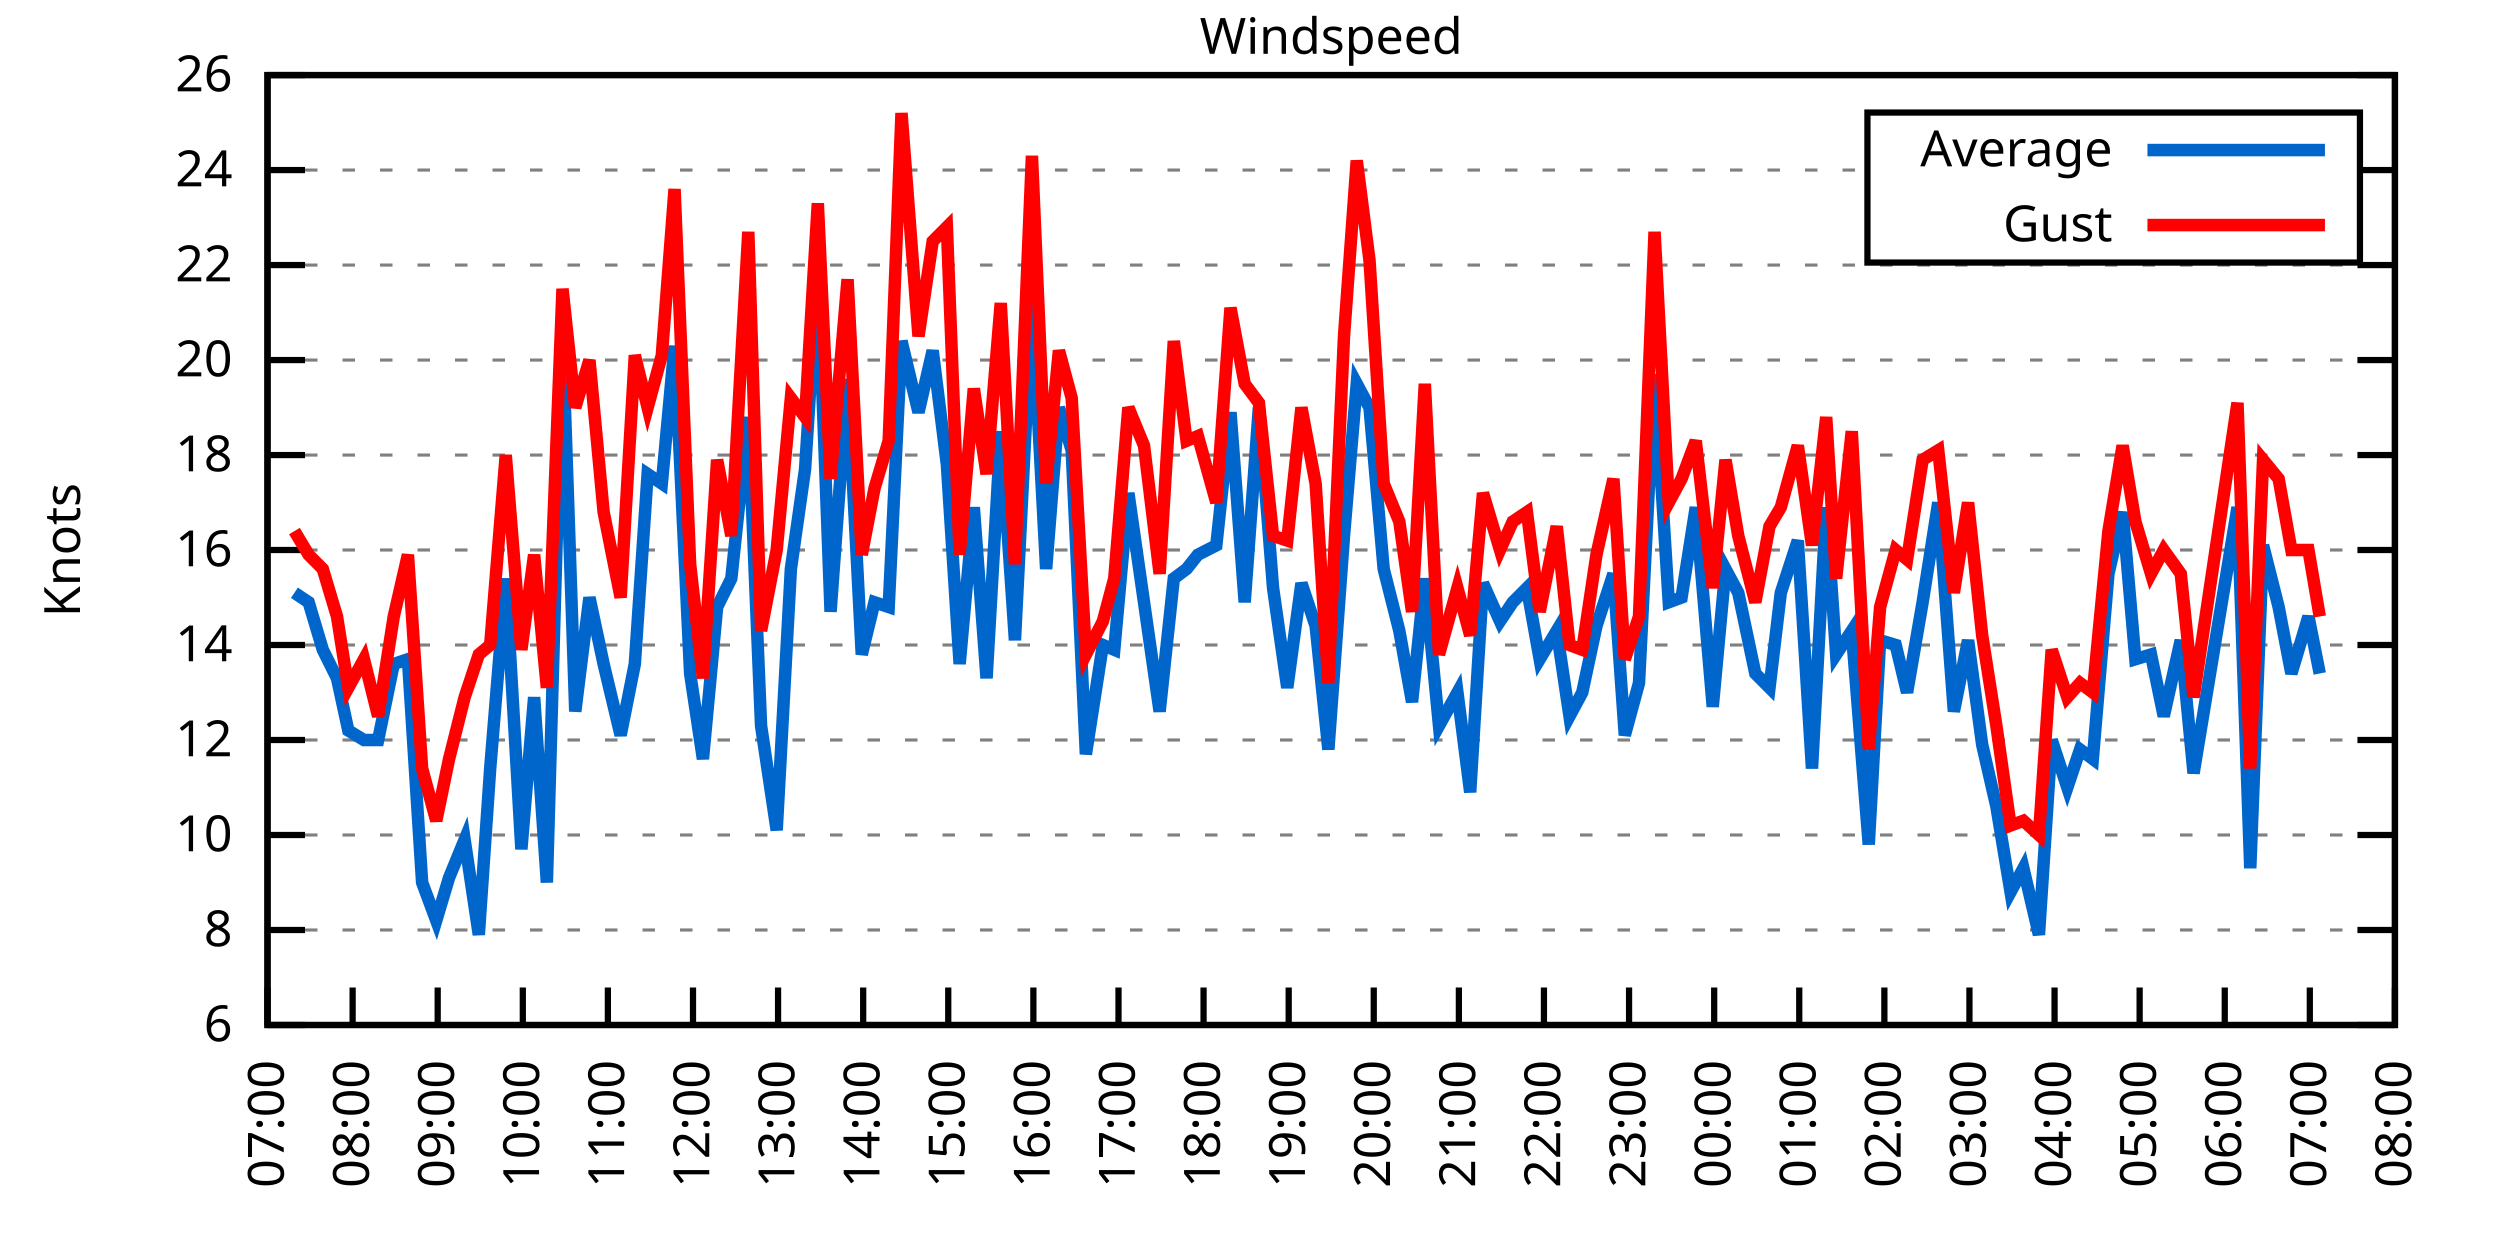
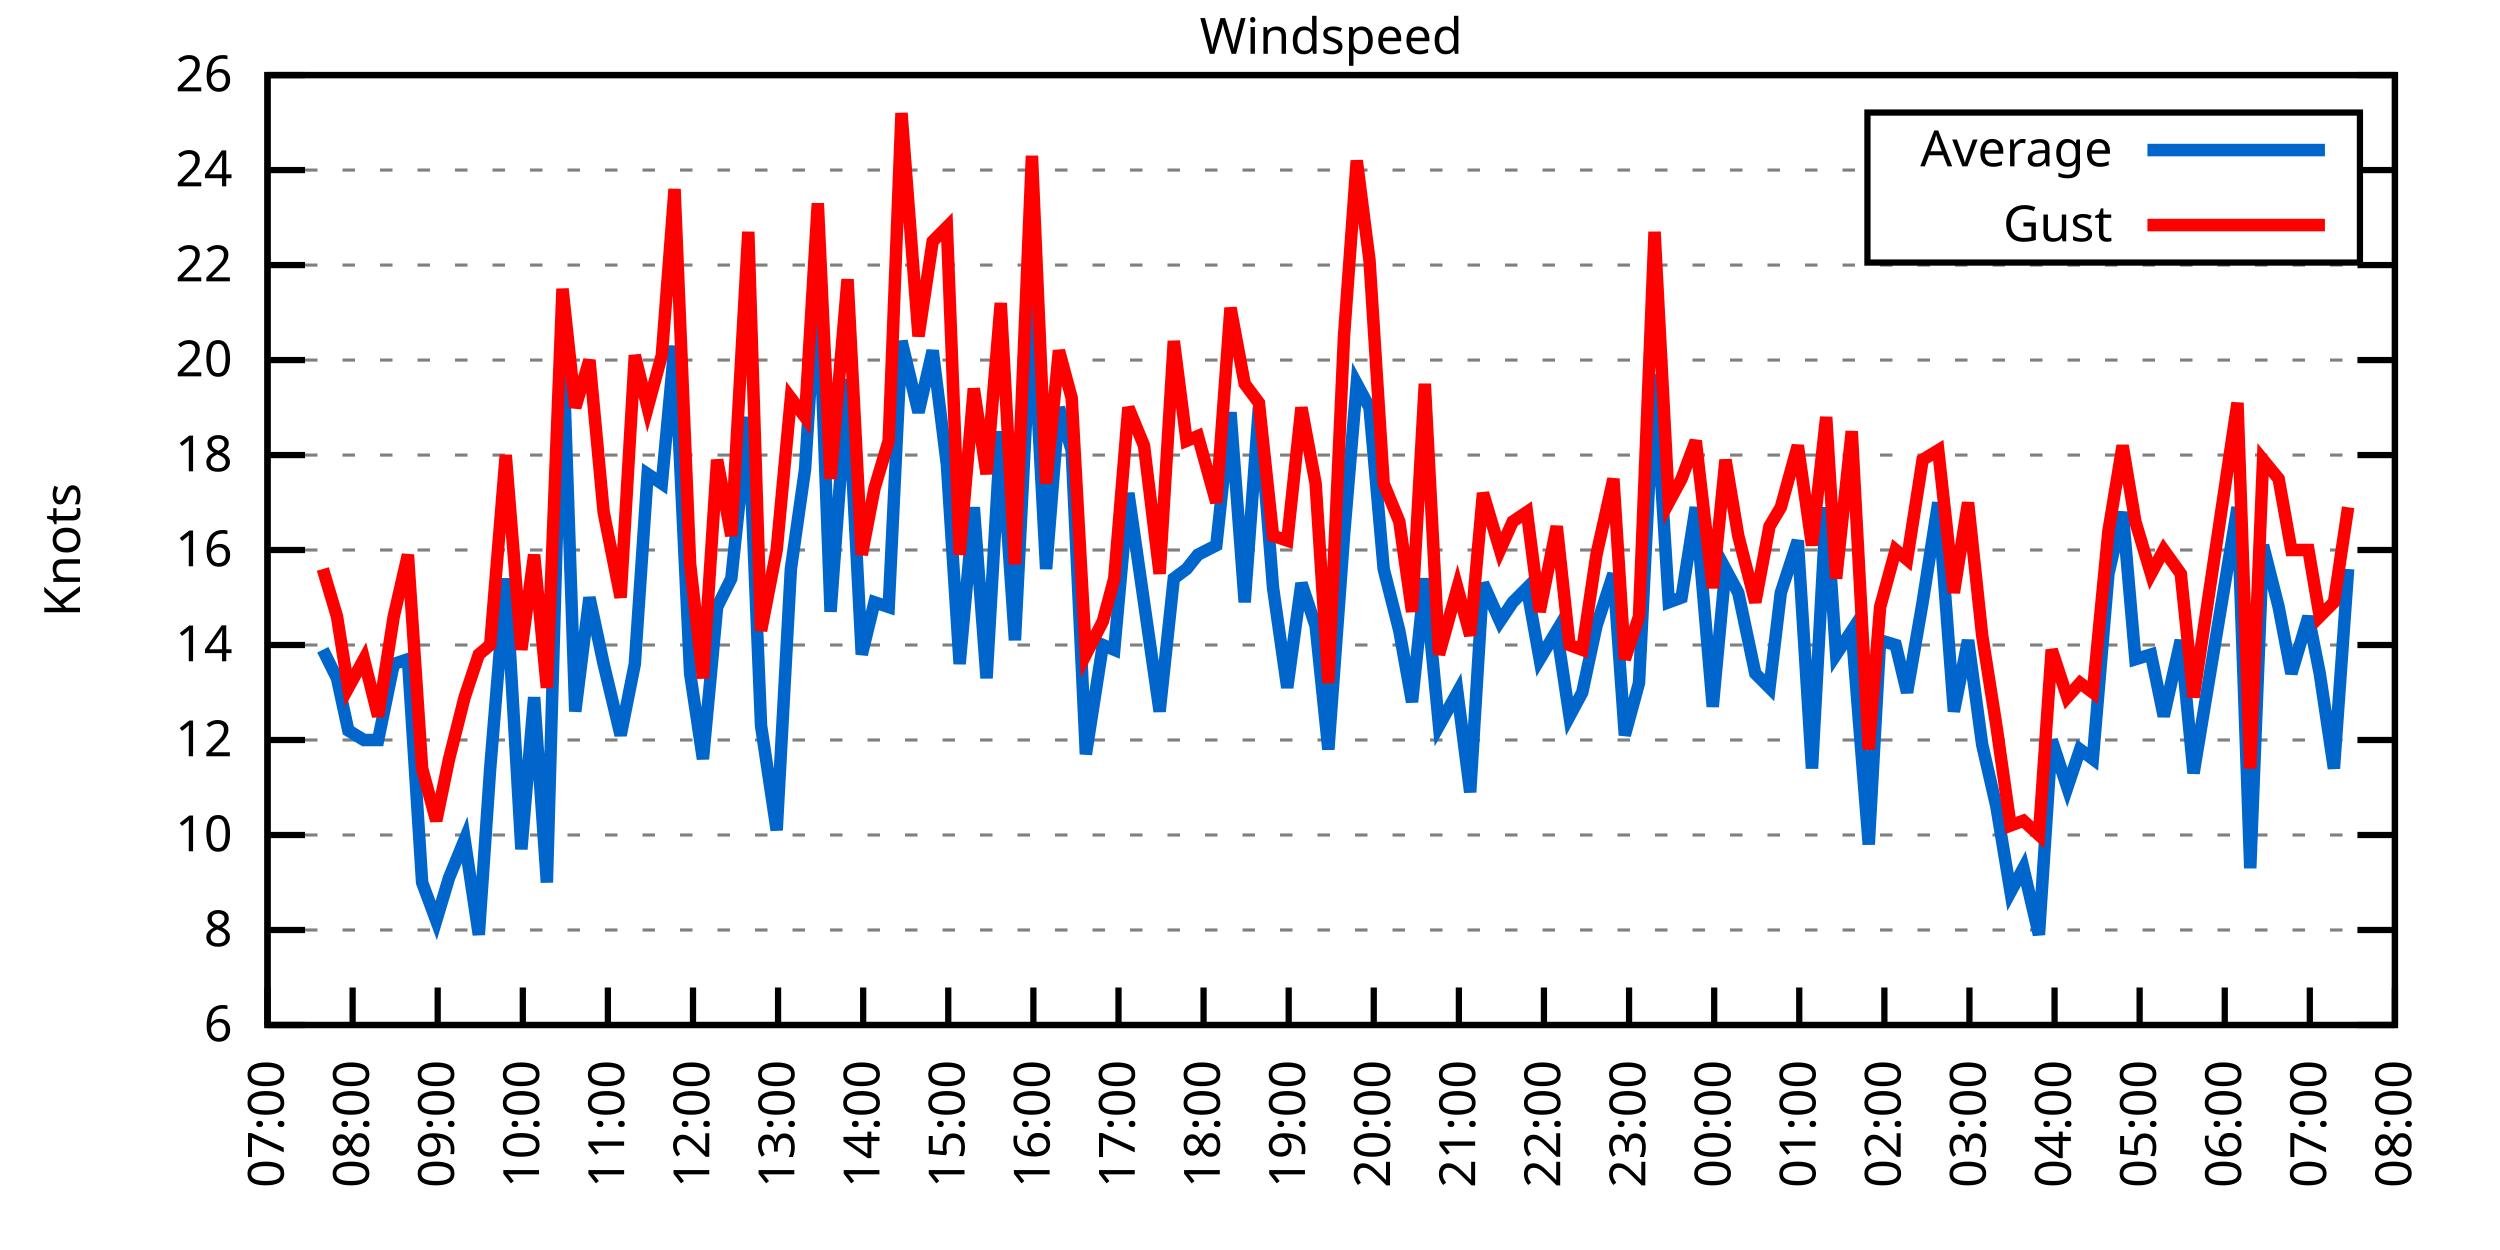
<svg xmlns="http://www.w3.org/2000/svg" xmlns:xlink="http://www.w3.org/1999/xlink" width="400" height="200" viewBox="0 0 400 200">
  <g id="gnuplot_canvas">
    <rect x="0" y="0" width="400" height="200" fill="none" />
    <defs>
      <circle id="gpDot" r="0.5" stroke-width="0.5" stroke="currentColor" />
      <path id="gpPt0" stroke-width="0.333" stroke="currentColor" d="M-1,0 h2 M0,-1 v2" />
      <path id="gpPt1" stroke-width="0.333" stroke="currentColor" d="M-1,-1 L1,1 M1,-1 L-1,1" />
      <path id="gpPt2" stroke-width="0.333" stroke="currentColor" d="M-1,0 L1,0 M0,-1 L0,1 M-1,-1 L1,1 M-1,1 L1,-1" />
      <rect id="gpPt3" stroke-width="0.333" stroke="currentColor" x="-1" y="-1" width="2" height="2" />
      <rect id="gpPt4" stroke-width="0.333" stroke="currentColor" fill="currentColor" x="-1" y="-1" width="2" height="2" />
      <circle id="gpPt5" stroke-width="0.333" stroke="currentColor" cx="0" cy="0" r="1" />
      <use xlink:href="#gpPt5" id="gpPt6" fill="currentColor" stroke="none" />
      <path id="gpPt7" stroke-width="0.333" stroke="currentColor" d="M0,-1.33 L-1.33,0.67 L1.33,0.67 z" />
      <use xlink:href="#gpPt7" id="gpPt8" fill="currentColor" stroke="none" />
      <use xlink:href="#gpPt7" id="gpPt9" stroke="currentColor" transform="rotate(180)" />
      <use xlink:href="#gpPt9" id="gpPt10" fill="currentColor" stroke="none" />
      <use xlink:href="#gpPt3" id="gpPt11" stroke="currentColor" transform="rotate(45)" />
      <use xlink:href="#gpPt11" id="gpPt12" fill="currentColor" stroke="none" />
      <path id="gpPt13" stroke-width="0.333" stroke="currentColor" d="M0,1.330 L1.265,0.411 L0.782,-1.067 L-0.782,-1.076 L-1.265,0.411 z" />
      <use xlink:href="#gpPt13" id="gpPt14" fill="currentColor" stroke="none" />
      <filter id="textbox" filterUnits="objectBoundingBox" x="0" y="0" height="1" width="1">
        <feFlood flood-color="white" flood-opacity="1" result="bgnd" />
        <feComposite in="SourceGraphic" in2="bgnd" operator="atop" />
      </filter>
      <filter id="greybox" filterUnits="objectBoundingBox" x="0" y="0" height="1" width="1">
        <feFlood flood-color="lightgrey" flood-opacity="1" result="grey" />
        <feComposite in="SourceGraphic" in2="grey" operator="atop" />
      </filter>
    </defs>
    <g fill="none" color="white" stroke="currentColor" stroke-width="1.00" stroke-linecap="butt" stroke-linejoin="miter">
</g>
    <g fill="none" color="black" stroke="currentColor" stroke-width="1.00" stroke-linecap="butt" stroke-linejoin="miter">
      <g stroke="none" shape-rendering="crispEdges">
        <polygon fill="rgb(255, 255, 255)" points="42.80,164.00 383.18,164.00 383.18,12.02 42.80,12.02 " />
      </g>
    </g>
    <g fill="none" color="black" stroke="currentColor" stroke-width="1.00" stroke-linecap="butt" stroke-linejoin="miter">
</g>
    <g fill="none" color="black" stroke="black" stroke-width="0.50" stroke-linecap="butt" stroke-linejoin="miter">
</g>
    <g fill="none" color="gray" stroke="currentColor" stroke-width="0.50" stroke-linecap="butt" stroke-linejoin="miter">
      <path stroke="gray" stroke-dasharray="2,4" class="gridline" d="M42.80,164.00 L383.19,164.00  " />
    </g>
    <g fill="none" color="gray" stroke="gray" stroke-width="1.00" stroke-linecap="butt" stroke-linejoin="miter">
</g>
    <g fill="none" color="black" stroke="currentColor" stroke-width="1.00" stroke-linecap="butt" stroke-linejoin="miter">
      <path stroke="black" d="M42.80,164.00 L48.80,164.00 M383.19,164.00 L377.19,164.00  " />
      <g transform="translate(37.20,166.60)" stroke="none" fill="black" font-family="Sans" font-size="8.00" text-anchor="end">
        <text>
          <tspan font-family="Sans"> 6</tspan>
        </text>
      </g>
    </g>
    <g fill="none" color="black" stroke="currentColor" stroke-width="1.00" stroke-linecap="butt" stroke-linejoin="miter">
</g>
    <g fill="none" color="black" stroke="black" stroke-width="0.50" stroke-linecap="butt" stroke-linejoin="miter">
</g>
    <g fill="none" color="gray" stroke="currentColor" stroke-width="0.50" stroke-linecap="butt" stroke-linejoin="miter">
      <path stroke="gray" stroke-dasharray="2,4" class="gridline" d="M42.80,148.80 L383.19,148.80  " />
    </g>
    <g fill="none" color="gray" stroke="gray" stroke-width="1.00" stroke-linecap="butt" stroke-linejoin="miter">
</g>
    <g fill="none" color="black" stroke="currentColor" stroke-width="1.00" stroke-linecap="butt" stroke-linejoin="miter">
      <path stroke="black" d="M42.80,148.80 L48.80,148.80 M383.19,148.80 L377.19,148.80  " />
      <g transform="translate(37.20,151.40)" stroke="none" fill="black" font-family="Sans" font-size="8.00" text-anchor="end">
        <text>
          <tspan font-family="Sans"> 8</tspan>
        </text>
      </g>
    </g>
    <g fill="none" color="black" stroke="currentColor" stroke-width="1.00" stroke-linecap="butt" stroke-linejoin="miter">
</g>
    <g fill="none" color="black" stroke="black" stroke-width="0.50" stroke-linecap="butt" stroke-linejoin="miter">
</g>
    <g fill="none" color="gray" stroke="currentColor" stroke-width="0.50" stroke-linecap="butt" stroke-linejoin="miter">
      <path stroke="gray" stroke-dasharray="2,4" class="gridline" d="M42.80,133.60 L383.19,133.60  " />
    </g>
    <g fill="none" color="gray" stroke="gray" stroke-width="1.00" stroke-linecap="butt" stroke-linejoin="miter">
</g>
    <g fill="none" color="black" stroke="currentColor" stroke-width="1.00" stroke-linecap="butt" stroke-linejoin="miter">
      <path stroke="black" d="M42.80,133.60 L48.80,133.60 M383.19,133.60 L377.19,133.60  " />
      <g transform="translate(37.20,136.20)" stroke="none" fill="black" font-family="Sans" font-size="8.00" text-anchor="end">
        <text>
          <tspan font-family="Sans"> 10</tspan>
        </text>
      </g>
    </g>
    <g fill="none" color="black" stroke="currentColor" stroke-width="1.00" stroke-linecap="butt" stroke-linejoin="miter">
</g>
    <g fill="none" color="black" stroke="black" stroke-width="0.50" stroke-linecap="butt" stroke-linejoin="miter">
</g>
    <g fill="none" color="gray" stroke="currentColor" stroke-width="0.50" stroke-linecap="butt" stroke-linejoin="miter">
      <path stroke="gray" stroke-dasharray="2,4" class="gridline" d="M42.80,118.40 L383.19,118.40  " />
    </g>
    <g fill="none" color="gray" stroke="gray" stroke-width="1.00" stroke-linecap="butt" stroke-linejoin="miter">
</g>
    <g fill="none" color="black" stroke="currentColor" stroke-width="1.00" stroke-linecap="butt" stroke-linejoin="miter">
      <path stroke="black" d="M42.80,118.40 L48.80,118.40 M383.19,118.40 L377.19,118.40  " />
      <g transform="translate(37.20,121.00)" stroke="none" fill="black" font-family="Sans" font-size="8.00" text-anchor="end">
        <text>
          <tspan font-family="Sans"> 12</tspan>
        </text>
      </g>
    </g>
    <g fill="none" color="black" stroke="currentColor" stroke-width="1.00" stroke-linecap="butt" stroke-linejoin="miter">
</g>
    <g fill="none" color="black" stroke="black" stroke-width="0.50" stroke-linecap="butt" stroke-linejoin="miter">
</g>
    <g fill="none" color="gray" stroke="currentColor" stroke-width="0.50" stroke-linecap="butt" stroke-linejoin="miter">
      <path stroke="gray" stroke-dasharray="2,4" class="gridline" d="M42.80,103.20 L383.19,103.20  " />
    </g>
    <g fill="none" color="gray" stroke="gray" stroke-width="1.00" stroke-linecap="butt" stroke-linejoin="miter">
</g>
    <g fill="none" color="black" stroke="currentColor" stroke-width="1.00" stroke-linecap="butt" stroke-linejoin="miter">
      <path stroke="black" d="M42.80,103.20 L48.80,103.20 M383.19,103.20 L377.19,103.20  " />
      <g transform="translate(37.20,105.80)" stroke="none" fill="black" font-family="Sans" font-size="8.00" text-anchor="end">
        <text>
          <tspan font-family="Sans"> 14</tspan>
        </text>
      </g>
    </g>
    <g fill="none" color="black" stroke="currentColor" stroke-width="1.00" stroke-linecap="butt" stroke-linejoin="miter">
</g>
    <g fill="none" color="black" stroke="black" stroke-width="0.50" stroke-linecap="butt" stroke-linejoin="miter">
</g>
    <g fill="none" color="gray" stroke="currentColor" stroke-width="0.50" stroke-linecap="butt" stroke-linejoin="miter">
      <path stroke="gray" stroke-dasharray="2,4" class="gridline" d="M42.80,88.00 L383.19,88.00  " />
    </g>
    <g fill="none" color="gray" stroke="gray" stroke-width="1.00" stroke-linecap="butt" stroke-linejoin="miter">
</g>
    <g fill="none" color="black" stroke="currentColor" stroke-width="1.00" stroke-linecap="butt" stroke-linejoin="miter">
      <path stroke="black" d="M42.80,88.00 L48.80,88.00 M383.19,88.00 L377.19,88.00  " />
      <g transform="translate(37.20,90.60)" stroke="none" fill="black" font-family="Sans" font-size="8.00" text-anchor="end">
        <text>
          <tspan font-family="Sans"> 16</tspan>
        </text>
      </g>
    </g>
    <g fill="none" color="black" stroke="currentColor" stroke-width="1.00" stroke-linecap="butt" stroke-linejoin="miter">
</g>
    <g fill="none" color="black" stroke="black" stroke-width="0.50" stroke-linecap="butt" stroke-linejoin="miter">
</g>
    <g fill="none" color="gray" stroke="currentColor" stroke-width="0.50" stroke-linecap="butt" stroke-linejoin="miter">
      <path stroke="gray" stroke-dasharray="2,4" class="gridline" d="M42.80,72.81 L383.19,72.81  " />
    </g>
    <g fill="none" color="gray" stroke="gray" stroke-width="1.00" stroke-linecap="butt" stroke-linejoin="miter">
</g>
    <g fill="none" color="black" stroke="currentColor" stroke-width="1.00" stroke-linecap="butt" stroke-linejoin="miter">
      <path stroke="black" d="M42.80,72.81 L48.80,72.81 M383.19,72.81 L377.19,72.81  " />
      <g transform="translate(37.20,75.41)" stroke="none" fill="black" font-family="Sans" font-size="8.00" text-anchor="end">
        <text>
          <tspan font-family="Sans"> 18</tspan>
        </text>
      </g>
    </g>
    <g fill="none" color="black" stroke="currentColor" stroke-width="1.00" stroke-linecap="butt" stroke-linejoin="miter">
</g>
    <g fill="none" color="black" stroke="black" stroke-width="0.50" stroke-linecap="butt" stroke-linejoin="miter">
</g>
    <g fill="none" color="gray" stroke="currentColor" stroke-width="0.50" stroke-linecap="butt" stroke-linejoin="miter">
      <path stroke="gray" stroke-dasharray="2,4" class="gridline" d="M42.80,57.61 L383.19,57.61  " />
    </g>
    <g fill="none" color="gray" stroke="gray" stroke-width="1.00" stroke-linecap="butt" stroke-linejoin="miter">
</g>
    <g fill="none" color="black" stroke="currentColor" stroke-width="1.00" stroke-linecap="butt" stroke-linejoin="miter">
      <path stroke="black" d="M42.80,57.61 L48.80,57.61 M383.19,57.61 L377.19,57.61  " />
      <g transform="translate(37.20,60.21)" stroke="none" fill="black" font-family="Sans" font-size="8.00" text-anchor="end">
        <text>
          <tspan font-family="Sans"> 20</tspan>
        </text>
      </g>
    </g>
    <g fill="none" color="black" stroke="currentColor" stroke-width="1.00" stroke-linecap="butt" stroke-linejoin="miter">
</g>
    <g fill="none" color="black" stroke="black" stroke-width="0.50" stroke-linecap="butt" stroke-linejoin="miter">
</g>
    <g fill="none" color="gray" stroke="currentColor" stroke-width="0.50" stroke-linecap="butt" stroke-linejoin="miter">
      <path stroke="gray" stroke-dasharray="2,4" class="gridline" d="M42.80,42.41 L383.19,42.41  " />
    </g>
    <g fill="none" color="gray" stroke="gray" stroke-width="1.00" stroke-linecap="butt" stroke-linejoin="miter">
</g>
    <g fill="none" color="black" stroke="currentColor" stroke-width="1.00" stroke-linecap="butt" stroke-linejoin="miter">
      <path stroke="black" d="M42.80,42.41 L48.80,42.41 M383.19,42.41 L377.19,42.41  " />
      <g transform="translate(37.20,45.01)" stroke="none" fill="black" font-family="Sans" font-size="8.00" text-anchor="end">
        <text>
          <tspan font-family="Sans"> 22</tspan>
        </text>
      </g>
    </g>
    <g fill="none" color="black" stroke="currentColor" stroke-width="1.00" stroke-linecap="butt" stroke-linejoin="miter">
</g>
    <g fill="none" color="black" stroke="black" stroke-width="0.50" stroke-linecap="butt" stroke-linejoin="miter">
</g>
    <g fill="none" color="gray" stroke="currentColor" stroke-width="0.50" stroke-linecap="butt" stroke-linejoin="miter">
      <path stroke="gray" stroke-dasharray="2,4" class="gridline" d="M42.80,27.21 L298.79,27.21 M377.59,27.21 L383.19,27.21  " />
    </g>
    <g fill="none" color="gray" stroke="gray" stroke-width="1.00" stroke-linecap="butt" stroke-linejoin="miter">
</g>
    <g fill="none" color="black" stroke="currentColor" stroke-width="1.00" stroke-linecap="butt" stroke-linejoin="miter">
      <path stroke="black" d="M42.80,27.21 L48.80,27.21 M383.19,27.21 L377.19,27.21  " />
      <g transform="translate(37.20,29.81)" stroke="none" fill="black" font-family="Sans" font-size="8.00" text-anchor="end">
        <text>
          <tspan font-family="Sans"> 24</tspan>
        </text>
      </g>
    </g>
    <g fill="none" color="black" stroke="currentColor" stroke-width="1.00" stroke-linecap="butt" stroke-linejoin="miter">
</g>
    <g fill="none" color="black" stroke="black" stroke-width="0.50" stroke-linecap="butt" stroke-linejoin="miter">
</g>
    <g fill="none" color="gray" stroke="currentColor" stroke-width="0.50" stroke-linecap="butt" stroke-linejoin="miter">
      <path stroke="gray" stroke-dasharray="2,4" class="gridline" d="M42.80,12.01 L383.19,12.01  " />
    </g>
    <g fill="none" color="gray" stroke="gray" stroke-width="1.00" stroke-linecap="butt" stroke-linejoin="miter">
</g>
    <g fill="none" color="black" stroke="currentColor" stroke-width="1.00" stroke-linecap="butt" stroke-linejoin="miter">
      <path stroke="black" d="M42.80,12.01 L48.80,12.01 M383.19,12.01 L377.19,12.01  " />
      <g transform="translate(37.20,14.61)" stroke="none" fill="black" font-family="Sans" font-size="8.00" text-anchor="end">
        <text>
          <tspan font-family="Sans"> 26</tspan>
        </text>
      </g>
    </g>
    <g fill="none" color="black" stroke="currentColor" stroke-width="1.00" stroke-linecap="butt" stroke-linejoin="miter">
      <path stroke="black" d="M42.80,164.00 L42.80,158.00  " />
      <g transform="translate(45.40,169.60) rotate(270.00)" stroke="none" fill="black" font-family="Sans" font-size="8.00" text-anchor="end">
        <text>
          <tspan font-family="Sans">07:00</tspan>
        </text>
      </g>
    </g>
    <g fill="none" color="black" stroke="currentColor" stroke-width="1.00" stroke-linecap="butt" stroke-linejoin="miter">
      <path stroke="black" d="M56.42,164.00 L56.42,158.00  " />
      <g transform="translate(59.02,169.60) rotate(270.00)" stroke="none" fill="black" font-family="Sans" font-size="8.00" text-anchor="end">
        <text>
          <tspan font-family="Sans">08:00</tspan>
        </text>
      </g>
    </g>
    <g fill="none" color="black" stroke="currentColor" stroke-width="1.00" stroke-linecap="butt" stroke-linejoin="miter">
      <path stroke="black" d="M70.03,164.00 L70.03,158.00  " />
      <g transform="translate(72.63,169.60) rotate(270.00)" stroke="none" fill="black" font-family="Sans" font-size="8.00" text-anchor="end">
        <text>
          <tspan font-family="Sans">09:00</tspan>
        </text>
      </g>
    </g>
    <g fill="none" color="black" stroke="currentColor" stroke-width="1.00" stroke-linecap="butt" stroke-linejoin="miter">
      <path stroke="black" d="M83.65,164.00 L83.65,158.00  " />
      <g transform="translate(86.25,169.60) rotate(270.00)" stroke="none" fill="black" font-family="Sans" font-size="8.00" text-anchor="end">
        <text>
          <tspan font-family="Sans">10:00</tspan>
        </text>
      </g>
    </g>
    <g fill="none" color="black" stroke="currentColor" stroke-width="1.00" stroke-linecap="butt" stroke-linejoin="miter">
      <path stroke="black" d="M97.26,164.00 L97.26,158.00  " />
      <g transform="translate(99.86,169.60) rotate(270.00)" stroke="none" fill="black" font-family="Sans" font-size="8.00" text-anchor="end">
        <text>
          <tspan font-family="Sans">11:00</tspan>
        </text>
      </g>
    </g>
    <g fill="none" color="black" stroke="currentColor" stroke-width="1.00" stroke-linecap="butt" stroke-linejoin="miter">
      <path stroke="black" d="M110.88,164.00 L110.88,158.00  " />
      <g transform="translate(113.48,169.60) rotate(270.00)" stroke="none" fill="black" font-family="Sans" font-size="8.00" text-anchor="end">
        <text>
          <tspan font-family="Sans">12:00</tspan>
        </text>
      </g>
    </g>
    <g fill="none" color="black" stroke="currentColor" stroke-width="1.00" stroke-linecap="butt" stroke-linejoin="miter">
      <path stroke="black" d="M124.49,164.00 L124.49,158.00  " />
      <g transform="translate(127.09,169.60) rotate(270.00)" stroke="none" fill="black" font-family="Sans" font-size="8.00" text-anchor="end">
        <text>
          <tspan font-family="Sans">13:00</tspan>
        </text>
      </g>
    </g>
    <g fill="none" color="black" stroke="currentColor" stroke-width="1.00" stroke-linecap="butt" stroke-linejoin="miter">
      <path stroke="black" d="M138.11,164.00 L138.11,158.00  " />
      <g transform="translate(140.71,169.60) rotate(270.00)" stroke="none" fill="black" font-family="Sans" font-size="8.00" text-anchor="end">
        <text>
          <tspan font-family="Sans">14:00</tspan>
        </text>
      </g>
    </g>
    <g fill="none" color="black" stroke="currentColor" stroke-width="1.00" stroke-linecap="butt" stroke-linejoin="miter">
      <path stroke="black" d="M151.72,164.00 L151.72,158.00  " />
      <g transform="translate(154.32,169.60) rotate(270.00)" stroke="none" fill="black" font-family="Sans" font-size="8.00" text-anchor="end">
        <text>
          <tspan font-family="Sans">15:00</tspan>
        </text>
      </g>
    </g>
    <g fill="none" color="black" stroke="currentColor" stroke-width="1.00" stroke-linecap="butt" stroke-linejoin="miter">
      <path stroke="black" d="M165.34,164.00 L165.34,158.00  " />
      <g transform="translate(167.94,169.60) rotate(270.00)" stroke="none" fill="black" font-family="Sans" font-size="8.00" text-anchor="end">
        <text>
          <tspan font-family="Sans">16:00</tspan>
        </text>
      </g>
    </g>
    <g fill="none" color="black" stroke="currentColor" stroke-width="1.00" stroke-linecap="butt" stroke-linejoin="miter">
      <path stroke="black" d="M178.96,164.00 L178.96,158.00  " />
      <g transform="translate(181.56,169.60) rotate(270.00)" stroke="none" fill="black" font-family="Sans" font-size="8.00" text-anchor="end">
        <text>
          <tspan font-family="Sans">17:00</tspan>
        </text>
      </g>
    </g>
    <g fill="none" color="black" stroke="currentColor" stroke-width="1.00" stroke-linecap="butt" stroke-linejoin="miter">
      <path stroke="black" d="M192.57,164.00 L192.57,158.00  " />
      <g transform="translate(195.17,169.60) rotate(270.00)" stroke="none" fill="black" font-family="Sans" font-size="8.00" text-anchor="end">
        <text>
          <tspan font-family="Sans">18:00</tspan>
        </text>
      </g>
    </g>
    <g fill="none" color="black" stroke="currentColor" stroke-width="1.00" stroke-linecap="butt" stroke-linejoin="miter">
      <path stroke="black" d="M206.19,164.00 L206.19,158.00  " />
      <g transform="translate(208.79,169.60) rotate(270.00)" stroke="none" fill="black" font-family="Sans" font-size="8.00" text-anchor="end">
        <text>
          <tspan font-family="Sans">19:00</tspan>
        </text>
      </g>
    </g>
    <g fill="none" color="black" stroke="currentColor" stroke-width="1.00" stroke-linecap="butt" stroke-linejoin="miter">
      <path stroke="black" d="M219.80,164.00 L219.80,158.00  " />
      <g transform="translate(222.40,169.60) rotate(270.00)" stroke="none" fill="black" font-family="Sans" font-size="8.00" text-anchor="end">
        <text>
          <tspan font-family="Sans">20:00</tspan>
        </text>
      </g>
    </g>
    <g fill="none" color="black" stroke="currentColor" stroke-width="1.00" stroke-linecap="butt" stroke-linejoin="miter">
      <path stroke="black" d="M233.42,164.00 L233.42,158.00  " />
      <g transform="translate(236.02,169.60) rotate(270.00)" stroke="none" fill="black" font-family="Sans" font-size="8.00" text-anchor="end">
        <text>
          <tspan font-family="Sans">21:00</tspan>
        </text>
      </g>
    </g>
    <g fill="none" color="black" stroke="currentColor" stroke-width="1.00" stroke-linecap="butt" stroke-linejoin="miter">
      <path stroke="black" d="M247.03,164.00 L247.03,158.00  " />
      <g transform="translate(249.63,169.60) rotate(270.00)" stroke="none" fill="black" font-family="Sans" font-size="8.00" text-anchor="end">
        <text>
          <tspan font-family="Sans">22:00</tspan>
        </text>
      </g>
    </g>
    <g fill="none" color="black" stroke="currentColor" stroke-width="1.00" stroke-linecap="butt" stroke-linejoin="miter">
      <path stroke="black" d="M260.65,164.00 L260.65,158.00  " />
      <g transform="translate(263.25,169.60) rotate(270.00)" stroke="none" fill="black" font-family="Sans" font-size="8.00" text-anchor="end">
        <text>
          <tspan font-family="Sans">23:00</tspan>
        </text>
      </g>
    </g>
    <g fill="none" color="black" stroke="currentColor" stroke-width="1.00" stroke-linecap="butt" stroke-linejoin="miter">
      <path stroke="black" d="M274.27,164.00 L274.27,158.00  " />
      <g transform="translate(276.87,169.60) rotate(270.00)" stroke="none" fill="black" font-family="Sans" font-size="8.00" text-anchor="end">
        <text>
          <tspan font-family="Sans">00:00</tspan>
        </text>
      </g>
    </g>
    <g fill="none" color="black" stroke="currentColor" stroke-width="1.00" stroke-linecap="butt" stroke-linejoin="miter">
      <path stroke="black" d="M287.88,164.00 L287.88,158.00  " />
      <g transform="translate(290.48,169.60) rotate(270.00)" stroke="none" fill="black" font-family="Sans" font-size="8.00" text-anchor="end">
        <text>
          <tspan font-family="Sans">01:00</tspan>
        </text>
      </g>
    </g>
    <g fill="none" color="black" stroke="currentColor" stroke-width="1.00" stroke-linecap="butt" stroke-linejoin="miter">
      <path stroke="black" d="M301.50,164.00 L301.50,158.00  " />
      <g transform="translate(304.10,169.60) rotate(270.00)" stroke="none" fill="black" font-family="Sans" font-size="8.00" text-anchor="end">
        <text>
          <tspan font-family="Sans">02:00</tspan>
        </text>
      </g>
    </g>
    <g fill="none" color="black" stroke="currentColor" stroke-width="1.00" stroke-linecap="butt" stroke-linejoin="miter">
      <path stroke="black" d="M315.11,164.00 L315.11,158.00  " />
      <g transform="translate(317.71,169.60) rotate(270.00)" stroke="none" fill="black" font-family="Sans" font-size="8.00" text-anchor="end">
        <text>
          <tspan font-family="Sans">03:00</tspan>
        </text>
      </g>
    </g>
    <g fill="none" color="black" stroke="currentColor" stroke-width="1.00" stroke-linecap="butt" stroke-linejoin="miter">
      <path stroke="black" d="M328.73,164.00 L328.73,158.00  " />
      <g transform="translate(331.33,169.60) rotate(270.00)" stroke="none" fill="black" font-family="Sans" font-size="8.00" text-anchor="end">
        <text>
          <tspan font-family="Sans">04:00</tspan>
        </text>
      </g>
    </g>
    <g fill="none" color="black" stroke="currentColor" stroke-width="1.00" stroke-linecap="butt" stroke-linejoin="miter">
      <path stroke="black" d="M342.34,164.00 L342.34,158.00  " />
      <g transform="translate(344.94,169.60) rotate(270.00)" stroke="none" fill="black" font-family="Sans" font-size="8.00" text-anchor="end">
        <text>
          <tspan font-family="Sans">05:00</tspan>
        </text>
      </g>
    </g>
    <g fill="none" color="black" stroke="currentColor" stroke-width="1.00" stroke-linecap="butt" stroke-linejoin="miter">
      <path stroke="black" d="M355.96,164.00 L355.96,158.00  " />
      <g transform="translate(358.56,169.60) rotate(270.00)" stroke="none" fill="black" font-family="Sans" font-size="8.00" text-anchor="end">
        <text>
          <tspan font-family="Sans">06:00</tspan>
        </text>
      </g>
    </g>
    <g fill="none" color="black" stroke="currentColor" stroke-width="1.00" stroke-linecap="butt" stroke-linejoin="miter">
      <path stroke="black" d="M369.57,164.00 L369.57,158.00  " />
      <g transform="translate(372.17,169.60) rotate(270.00)" stroke="none" fill="black" font-family="Sans" font-size="8.00" text-anchor="end">
        <text>
          <tspan font-family="Sans">07:00</tspan>
        </text>
      </g>
    </g>
    <g fill="none" color="black" stroke="currentColor" stroke-width="1.00" stroke-linecap="butt" stroke-linejoin="miter">
      <path stroke="black" d="M383.19,164.00 L383.19,158.00  " />
      <g transform="translate(385.79,169.60) rotate(270.00)" stroke="none" fill="black" font-family="Sans" font-size="8.00" text-anchor="end">
        <text>
          <tspan font-family="Sans">08:00</tspan>
        </text>
      </g>
    </g>
    <g fill="none" color="black" stroke="currentColor" stroke-width="1.00" stroke-linecap="butt" stroke-linejoin="miter">
</g>
    <g fill="none" color="black" stroke="currentColor" stroke-width="1.00" stroke-linecap="butt" stroke-linejoin="miter">
      <path stroke="black" d="M42.80,12.01 L42.80,164.00 L383.19,164.00 L383.19,12.01 L42.80,12.01 Z  " />
    </g>
    <g fill="none" color="black" stroke="currentColor" stroke-width="1.00" stroke-linecap="butt" stroke-linejoin="miter">
</g>
    <g fill="none" color="black" stroke="currentColor" stroke-width="1.00" stroke-linecap="butt" stroke-linejoin="miter">
      <path stroke="black" d="M298.79,42.01 L298.79,18.01 L377.59,18.01 L377.59,42.01 L298.79,42.01 Z  " />
    </g>
    <g id="Windspeed_plot_1">
      <g fill="none" color="white" stroke="black" stroke-width="2.00" stroke-linecap="butt" stroke-linejoin="miter">
</g>
      <g fill="none" color="black" stroke="currentColor" stroke-width="2.00" stroke-linecap="butt" stroke-linejoin="miter">
        <g transform="translate(337.99,26.61)" stroke="none" fill="black" font-family="Sans" font-size="8.00" text-anchor="end">
          <text>
            <tspan font-family="Sans">Average</tspan>
          </text>
        </g>
      </g>
      <g fill="none" color="black" stroke="currentColor" stroke-width="2.00" stroke-linecap="butt" stroke-linejoin="miter">
-         <path stroke="rgb(  0, 102, 204)" d="M343.59,24.01 L371.99,24.01 M47.11,94.84 L49.38,96.36 L51.65,103.96 L53.92,108.52 L55.73,116.88 L58.23,118.40   L60.50,118.40 L63.00,106.24 L65.27,105.48 L67.54,141.20 L69.80,147.28 L71.85,140.44 L74.34,134.36 L76.61,149.56   L78.43,122.96 L80.92,92.56 L83.42,135.88 L85.46,111.56 L87.50,141.20 L90.00,53.81 L92.04,113.84 L94.31,95.60   L96.58,106.24 L99.30,117.64 L101.57,106.24 L103.62,75.85 L105.89,77.37 L107.93,55.33 L110.42,107.76 L112.47,121.44   L114.74,97.12 L117.01,92.56 L119.73,66.73 L121.77,116.12 L124.27,132.84 L126.54,91.04 L128.81,75.09 L130.85,43.17   L132.89,97.88 L135.61,60.65 L137.88,104.72 L139.92,96.36 L142.19,97.12 L144.24,54.57 L146.96,65.97 L149.23,56.09   L151.50,74.33 L153.54,106.24 L155.81,81.17 L157.85,108.52 L160.12,69.01 L162.39,102.44 L165.11,48.49 L167.38,91.04   L169.43,65.21 L171.47,72.05 L173.74,120.68 L176.46,103.20 L178.28,103.96 L180.54,78.89 L183.04,96.36 L185.54,113.84   L187.81,92.56 L189.85,91.04 L191.66,88.76 L194.61,87.25 L196.88,65.97 L199.15,96.36 L201.42,65.21 L203.69,94.08   L205.96,110.04 L208.23,93.32 L210.50,100.16 L212.54,119.92 L215.04,85.73 L217.08,61.41 L219.12,65.21 L221.39,91.04   L223.89,100.92 L225.93,112.32 L227.97,92.56 L230.24,116.12 L233.19,110.80 L235.23,126.76 L237.28,93.32 L240.00,99.40   L242.04,96.36 L244.31,94.08 L246.35,105.48 L249.08,100.92 L251.12,114.60 L253.16,110.80 L255.43,100.16 L258.15,91.80   L259.97,117.64 L262.24,109.28 L264.73,59.89 L267.00,96.36 L269.05,95.60 L271.32,81.17 L274.04,113.08 L276.08,91.04   L278.12,94.84 L280.85,107.76 L283.12,110.04 L284.93,94.84 L287.65,86.49 L289.92,122.96 L292.19,81.17 L293.78,104.72   L296.28,100.92 L299.00,135.12 L300.82,102.44 L303.31,103.20 L305.13,110.80 L307.62,96.36 L310.12,80.41 L312.62,113.84   L314.89,102.44 L317.15,119.16 L319.42,129.04 L321.69,142.72 L323.74,138.92 L326.23,149.56 L328.27,118.40 L330.77,126.00   L332.81,119.92 L334.85,121.44 L337.35,91.80 L339.62,81.93 L341.66,105.48 L344.16,104.72 L346.20,114.60 L348.92,102.44   L350.97,123.72 L358.00,81.17 L360.04,138.92 L362.09,87.25 L364.58,97.12 L366.62,107.76 L369.35,98.64 L371.16,107.76    " />
+         <path stroke="rgb(  0, 102, 204)" d="M343.59,24.01 L371.99,24.01 M51.65,103.96 L53.92,108.52 L55.73,116.88 L58.23,118.40 L60.50,118.40 L63.00,106.24   L65.27,105.48 L67.54,141.20 L69.80,147.28 L71.85,140.44 L74.34,134.36 L76.61,149.56 L78.43,122.96 L80.92,92.56   L83.42,135.88 L85.46,111.56 L87.50,141.20 L90.00,53.81 L92.04,113.84 L94.31,95.60 L96.58,106.24 L99.30,117.64   L101.57,106.24 L103.62,75.85 L105.89,77.37 L107.93,55.33 L110.42,107.76 L112.47,121.44 L114.74,97.12 L117.01,92.56   L119.73,66.73 L121.77,116.12 L124.27,132.84 L126.54,91.04 L128.81,75.09 L130.85,43.17 L132.89,97.88 L135.61,60.65   L137.88,104.72 L139.92,96.36 L142.19,97.12 L144.24,54.57 L146.96,65.97 L149.23,56.09 L151.50,74.33 L153.54,106.24   L155.81,81.17 L157.85,108.52 L160.12,69.01 L162.39,102.44 L165.11,48.49 L167.38,91.04 L169.43,65.21 L171.47,72.05   L173.74,120.68 L176.46,103.20 L178.28,103.96 L180.54,78.89 L183.04,96.36 L185.54,113.84 L187.81,92.56 L189.85,91.04   L191.66,88.76 L194.61,87.25 L196.88,65.97 L199.15,96.36 L201.42,65.21 L203.69,94.08 L205.96,110.04 L208.23,93.32   L210.50,100.16 L212.54,119.92 L215.04,85.73 L217.08,61.41 L219.12,65.21 L221.39,91.04 L223.89,100.92 L225.93,112.32   L227.97,92.56 L230.24,116.12 L233.19,110.80 L235.23,126.76 L237.28,93.32 L240.00,99.40 L242.04,96.36 L244.31,94.08   L246.35,105.48 L249.08,100.92 L251.12,114.60 L253.16,110.80 L255.43,100.16 L258.15,91.80 L259.97,117.64 L262.24,109.28   L264.73,59.89 L267.00,96.36 L269.05,95.60 L271.32,81.17 L274.04,113.08 L276.08,91.04 L278.12,94.84 L280.85,107.76   L283.12,110.04 L284.93,94.84 L287.65,86.49 L289.92,122.96 L292.19,81.17 L293.78,104.72 L296.28,100.92 L299.00,135.12   L300.82,102.44 L303.31,103.20 L305.13,110.80 L307.62,96.36 L310.12,80.41 L312.62,113.84 L314.89,102.44 L317.15,119.16   L319.42,129.04 L321.69,142.72 L323.74,138.92 L326.23,149.56 L328.27,118.40 L330.77,126.00 L332.81,119.92 L334.85,121.44   L337.35,91.80 L339.62,81.93 L341.66,105.48 L344.16,104.72 L346.20,114.60 L348.92,102.44 L350.97,123.72 L358.00,81.17   L360.04,138.92 L362.09,87.25 L364.58,97.12 L366.62,107.76 L369.35,98.64 L371.16,107.76 L373.43,122.96 L375.70,91.04    " />
      </g>
    </g>
    <g id="Windspeed_plot_2">
      <g fill="none" color="black" stroke="currentColor" stroke-width="2.00" stroke-linecap="butt" stroke-linejoin="miter">
        <g transform="translate(337.99,38.61)" stroke="none" fill="black" font-family="Sans" font-size="8.00" text-anchor="end">
          <text>
            <tspan font-family="Sans">Gust</tspan>
          </text>
        </g>
      </g>
      <g fill="none" color="black" stroke="currentColor" stroke-width="2.00" stroke-linecap="butt" stroke-linejoin="miter">
-         <path stroke="rgb(255,   0,   0)" d="M343.59,36.01 L371.99,36.01 M47.11,84.97 L49.38,88.76 L51.65,91.04 L53.92,98.64 L55.73,110.04 L58.23,105.48   L60.50,114.60 L63.00,98.64 L65.27,88.76 L67.54,122.96 L69.80,131.32 L71.85,121.44 L74.34,111.56 L76.61,104.72   L78.43,103.20 L80.92,72.81 L83.42,103.96 L85.46,88.76 L87.50,110.04 L90.00,46.21 L92.04,65.21 L94.31,57.61   L96.58,81.93 L99.30,95.60 L101.57,56.85 L103.62,65.21 L105.89,56.85 L107.93,30.25 L110.42,90.28 L112.47,108.52   L114.74,73.57 L117.01,85.73 L119.73,37.09 L121.77,100.92 L124.27,88.00 L126.54,63.69 L128.81,66.73 L130.85,32.53   L132.89,76.61 L135.61,44.69 L137.88,88.76 L139.92,78.13 L142.19,70.53 L144.24,18.09 L146.96,53.81 L149.23,38.61   L151.50,36.33 L153.54,88.76 L155.81,62.17 L157.85,75.85 L160.12,48.49 L162.39,90.28 L165.11,24.93 L167.38,77.37   L169.43,56.09 L171.47,63.69 L173.74,104.72 L176.46,99.40 L178.28,92.56 L180.54,65.21 L183.04,71.29 L185.54,91.80   L187.81,54.57 L189.85,70.53 L191.66,69.77 L194.61,80.41 L196.88,49.25 L199.15,61.41 L201.42,64.45 L203.69,85.73   L205.96,86.49 L208.23,65.21 L210.50,77.37 L212.54,109.28 L215.04,53.81 L217.08,25.69 L219.12,41.65 L221.39,77.37   L223.89,83.45 L225.93,97.88 L227.97,61.41 L230.24,104.72 L233.19,94.08 L235.23,101.68 L237.28,78.89 L240.00,88.00   L242.04,83.45 L244.31,81.93 L246.35,97.88 L249.08,84.21 L251.12,103.20 L253.16,103.96 L255.43,88.76 L258.15,76.61   L259.97,105.48 L262.24,98.64 L264.73,37.09 L267.00,80.41 L269.05,76.61 L271.32,70.53 L274.04,94.08 L276.08,73.57   L278.12,85.73 L280.85,96.36 L283.12,84.21 L284.93,81.17 L287.65,71.29 L289.92,87.25 L292.19,66.73 L293.78,92.56   L296.28,69.01 L299.00,119.92 L300.82,97.12 L303.31,88.00 L305.13,89.52 L307.62,73.57 L310.12,72.05 L312.62,94.84   L314.89,80.41 L317.15,101.68 L319.42,116.12 L321.69,132.08 L323.74,131.32 L326.23,133.60 L328.27,103.96 L330.77,111.56   L332.81,109.28 L334.85,110.80 L337.35,84.97 L339.62,71.29 L341.66,83.45 L344.16,91.80 L346.20,88.00 L348.92,91.80   L350.97,111.56 L358.00,64.45 L360.04,122.96 L362.09,73.57 L364.58,76.61 L366.62,88.00 L369.35,88.00 L371.16,98.64    " />
+         <path stroke="rgb(255,   0,   0)" d="M343.59,36.01 L371.99,36.01 M51.65,91.04 L53.92,98.64 L55.73,110.04 L58.23,105.48 L60.50,114.60 L63.00,98.64   L65.27,88.76 L67.54,122.96 L69.80,131.32 L71.85,121.44 L74.34,111.56 L76.61,104.72 L78.43,103.20 L80.92,72.81   L83.42,103.96 L85.46,88.76 L87.50,110.04 L90.00,46.21 L92.04,65.21 L94.31,57.61 L96.58,81.93 L99.30,95.60   L101.57,56.85 L103.62,65.21 L105.89,56.85 L107.93,30.25 L110.42,90.28 L112.47,108.52 L114.74,73.57 L117.01,85.73   L119.73,37.09 L121.77,100.92 L124.27,88.00 L126.54,63.69 L128.81,66.73 L130.85,32.53 L132.89,76.61 L135.61,44.69   L137.88,88.76 L139.92,78.13 L142.19,70.53 L144.24,18.09 L146.96,53.81 L149.23,38.61 L151.50,36.33 L153.54,88.76   L155.81,62.17 L157.85,75.85 L160.12,48.49 L162.39,90.28 L165.11,24.93 L167.38,77.37 L169.43,56.09 L171.47,63.69   L173.74,104.72 L176.46,99.40 L178.28,92.56 L180.54,65.21 L183.04,71.29 L185.54,91.80 L187.81,54.57 L189.85,70.53   L191.66,69.77 L194.61,80.41 L196.88,49.25 L199.15,61.41 L201.42,64.45 L203.69,85.73 L205.96,86.49 L208.23,65.21   L210.50,77.37 L212.54,109.28 L215.04,53.81 L217.08,25.69 L219.12,41.65 L221.39,77.37 L223.89,83.45 L225.93,97.88   L227.97,61.41 L230.24,104.72 L233.19,94.08 L235.23,101.68 L237.28,78.89 L240.00,88.00 L242.04,83.45 L244.31,81.93   L246.35,97.88 L249.08,84.21 L251.12,103.20 L253.16,103.96 L255.43,88.76 L258.15,76.61 L259.97,105.48 L262.24,98.64   L264.73,37.09 L267.00,80.41 L269.05,76.61 L271.32,70.53 L274.04,94.08 L276.08,73.57 L278.12,85.73 L280.85,96.36   L283.12,84.21 L284.93,81.17 L287.65,71.29 L289.92,87.25 L292.19,66.73 L293.78,92.56 L296.28,69.01 L299.00,119.92   L300.82,97.12 L303.31,88.00 L305.13,89.52 L307.62,73.57 L310.12,72.05 L312.62,94.84 L314.89,80.41 L317.15,101.68   L319.42,116.12 L321.69,132.08 L323.74,131.32 L326.23,133.60 L328.27,103.96 L330.77,111.56 L332.81,109.28 L334.85,110.80   L337.35,84.97 L339.62,71.29 L341.66,83.45 L344.16,91.80 L346.20,88.00 L348.92,91.80 L350.97,111.56 L358.00,64.45   L360.04,122.96 L362.09,73.57 L364.58,76.61 L366.62,88.00 L369.35,88.00 L371.16,98.64 L373.43,96.36 L375.70,81.17    " />
      </g>
    </g>
    <g fill="none" color="black" stroke="currentColor" stroke-width="2.00" stroke-linecap="butt" stroke-linejoin="miter">
</g>
    <g fill="none" color="black" stroke="black" stroke-width="1.00" stroke-linecap="butt" stroke-linejoin="miter">
</g>
    <g fill="none" color="black" stroke="currentColor" stroke-width="1.00" stroke-linecap="butt" stroke-linejoin="miter">
      <path stroke="black" d="M42.80,12.01 L42.80,164.00 L383.19,164.00 L383.19,12.01 L42.80,12.01 Z  " />
      <g transform="translate(12.80,88.01) rotate(270.00)" stroke="none" fill="black" font-family="Sans" font-size="8.00" text-anchor="middle">
        <text>
          <tspan font-family="Sans">Knots</tspan>
        </text>
      </g>
    </g>
    <g fill="none" color="black" stroke="currentColor" stroke-width="1.00" stroke-linecap="butt" stroke-linejoin="miter">
</g>
    <g fill="none" color="black" stroke="currentColor" stroke-width="1.00" stroke-linecap="butt" stroke-linejoin="miter">
      <g transform="translate(212.99,8.61)" stroke="none" fill="black" font-family="Sans" font-size="8.00" text-anchor="middle">
        <text>
          <tspan font-family="Sans">Windspeed</tspan>
        </text>
      </g>
    </g>
    <g fill="none" color="black" stroke="currentColor" stroke-width="1.00" stroke-linecap="butt" stroke-linejoin="miter">
</g>
  </g>
</svg>
